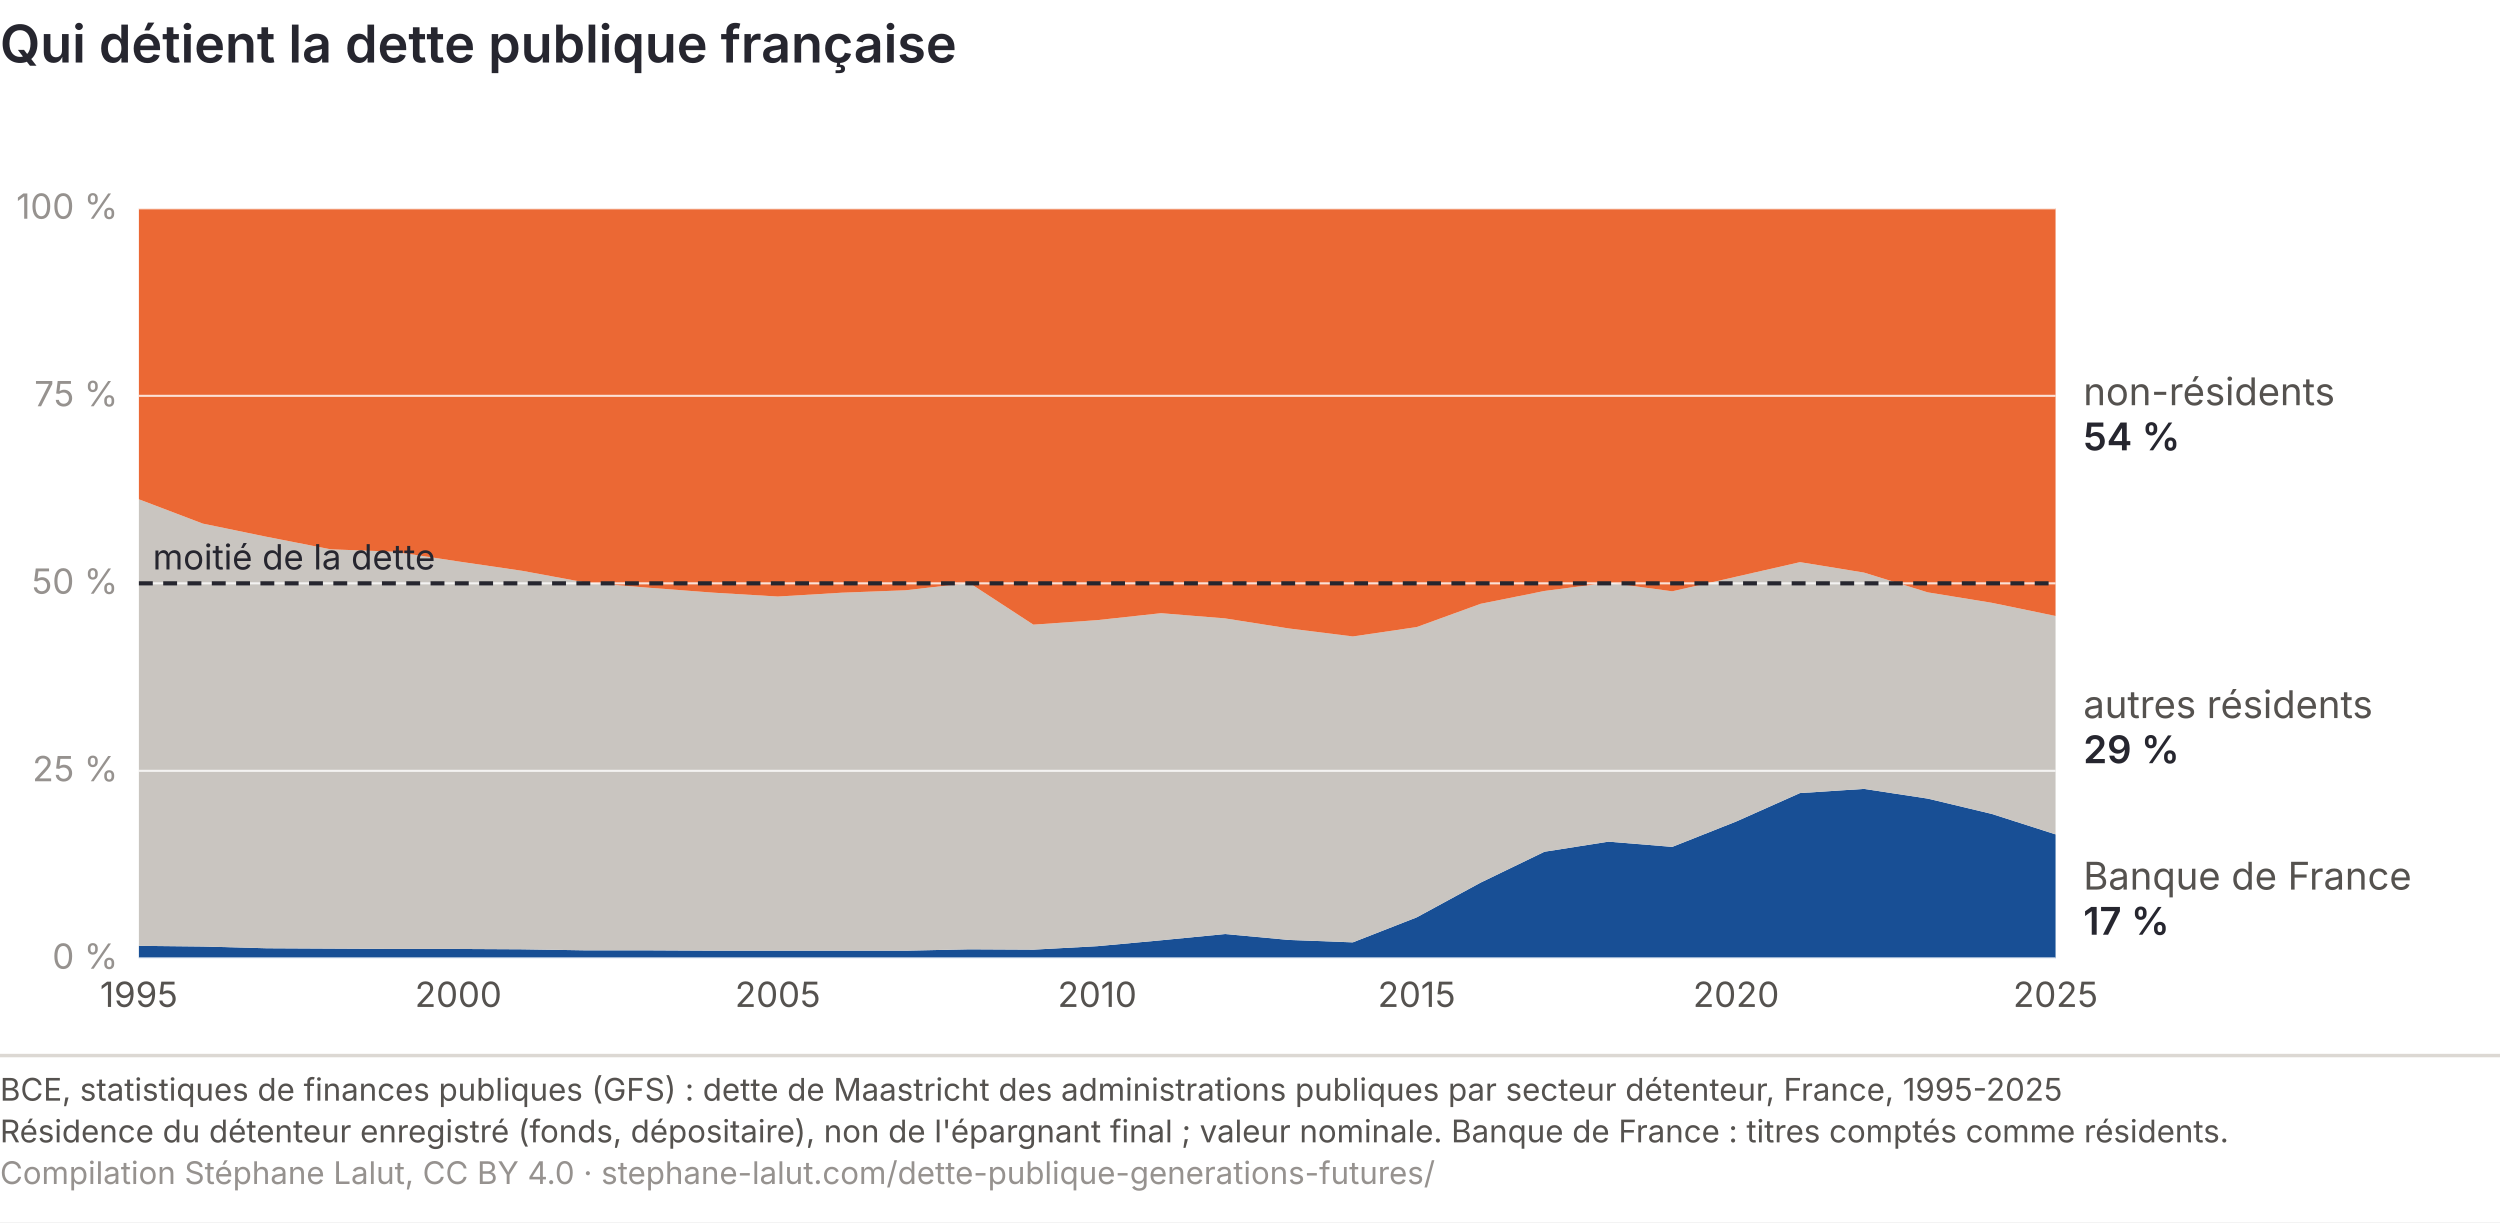
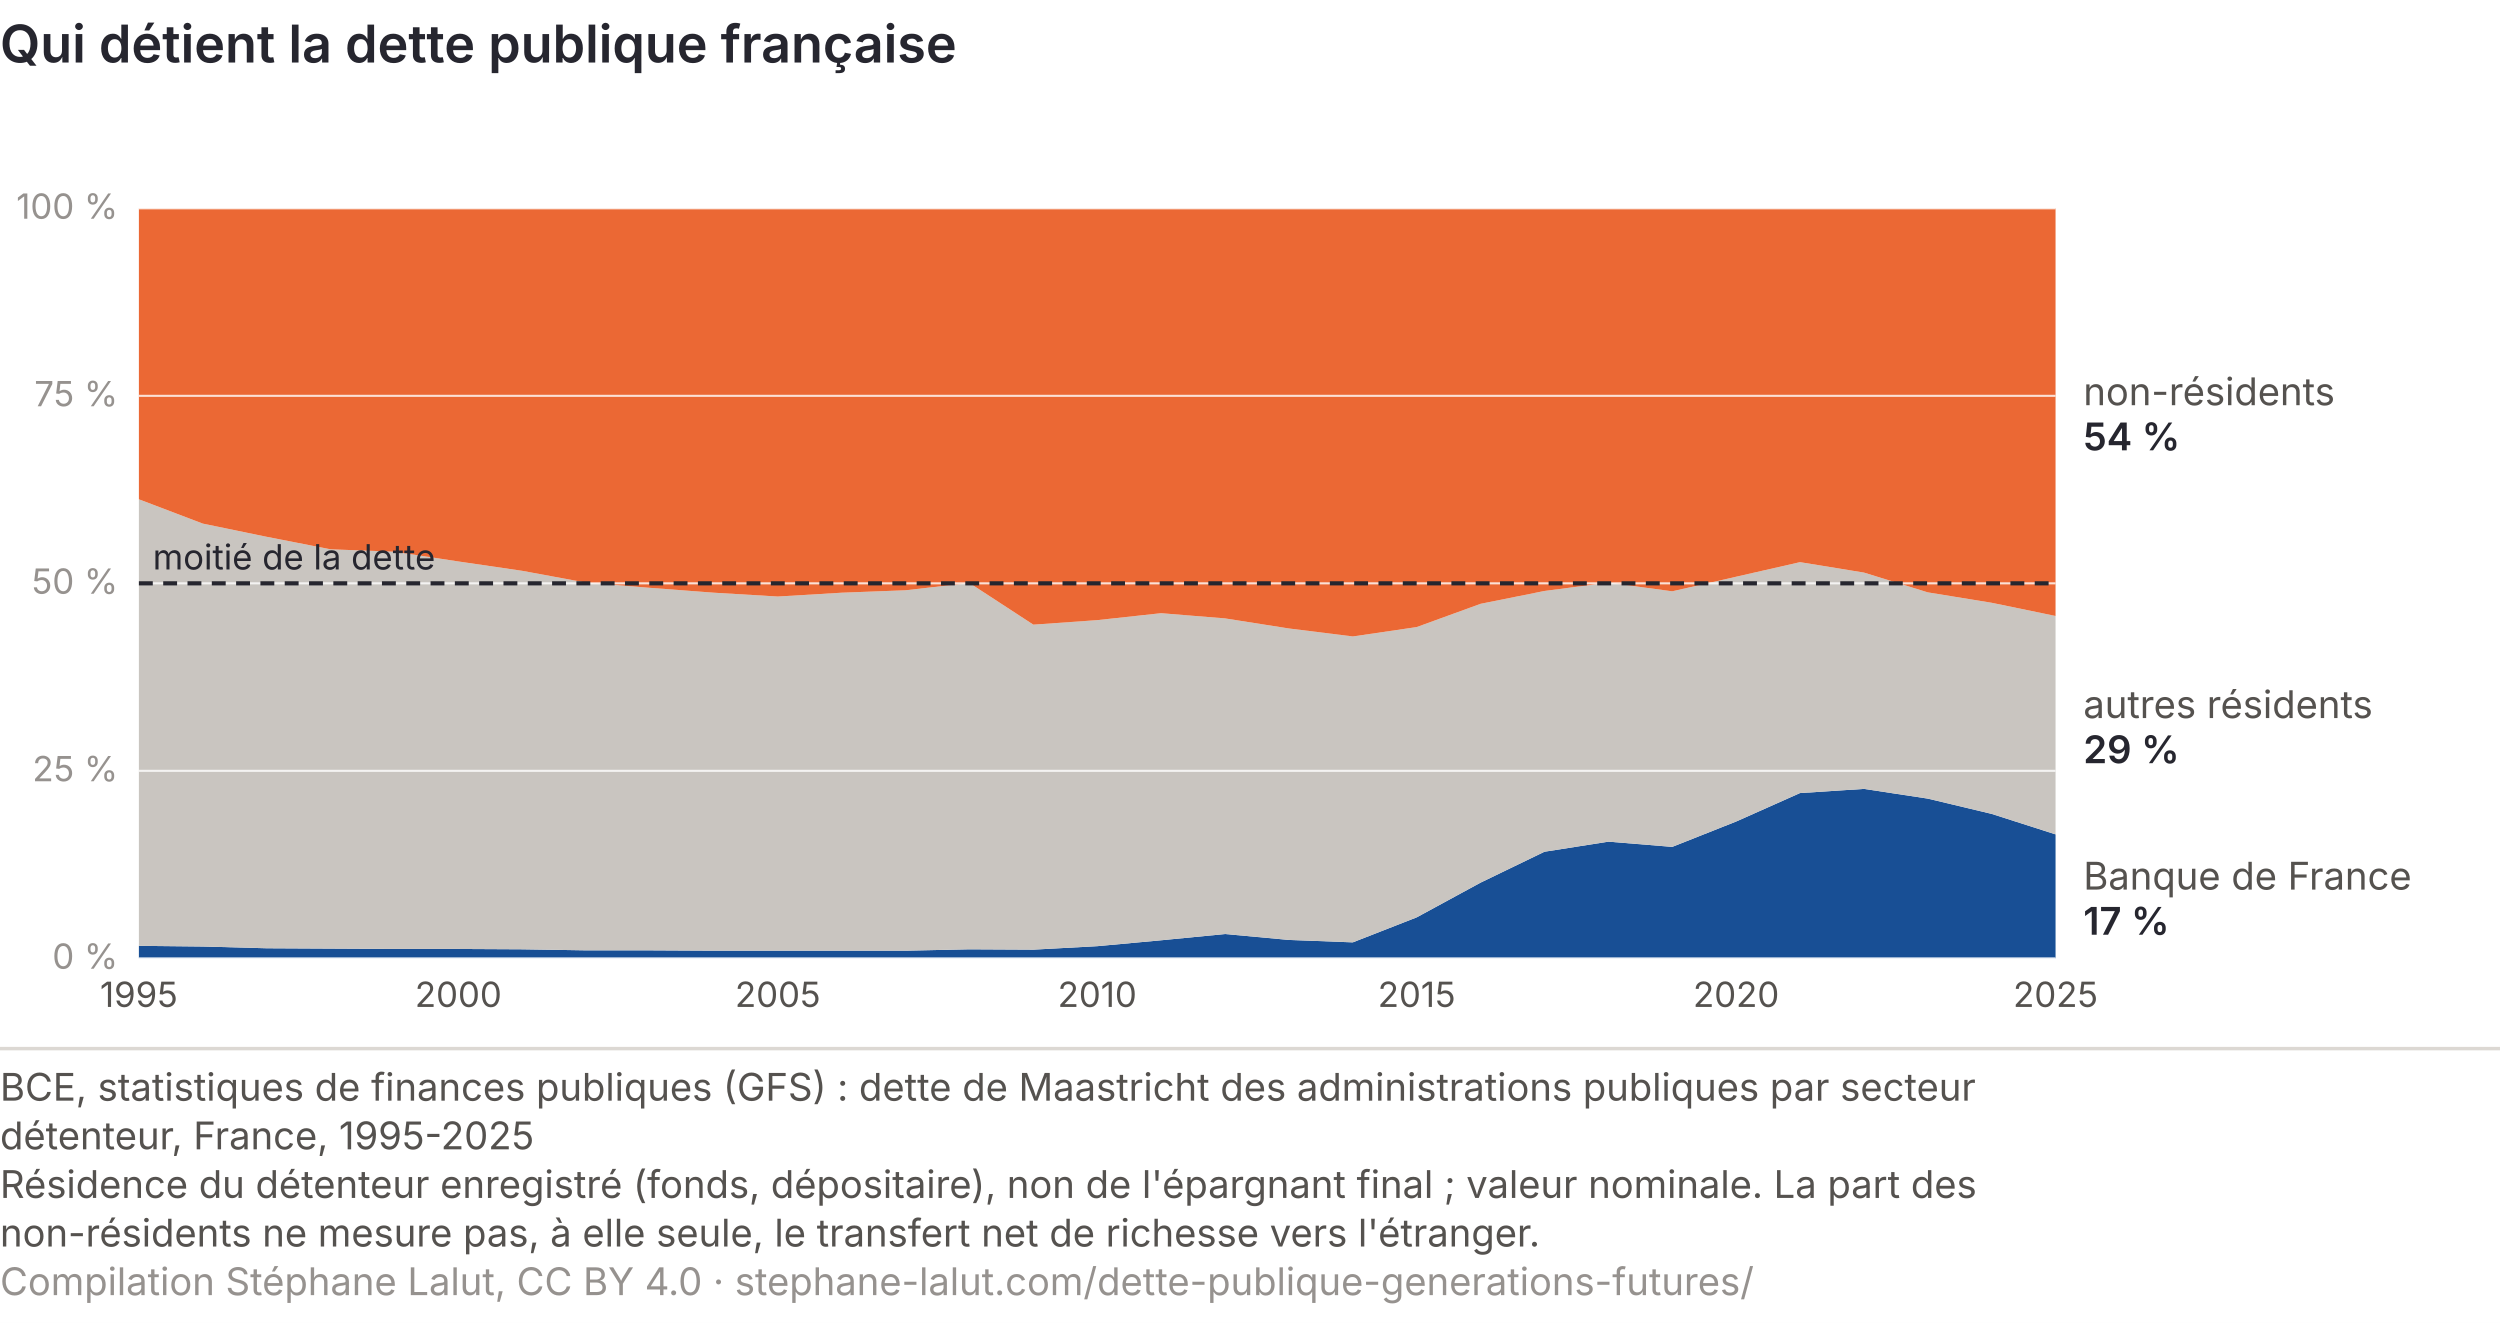
- <svg xmlns="http://www.w3.org/2000/svg" viewBox="0 0 720 352" role="img" font-variant-numeric="tabular-nums" aria-labelledby="gd-t gd-d" font-family="Inter, 'Helvetica Neue', Arial, sans-serif">
-   <rect width="720" height="352" fill="#ffffff" />
+ <svg xmlns="http://www.w3.org/2000/svg" viewBox="0 0 720 381" role="img" font-variant-numeric="tabular-nums" aria-labelledby="gd-t gd-d" font-family="Inter, 'Helvetica Neue', Arial, sans-serif">
+   <rect width="720" height="381" fill="#ffffff" />
  <text x="0" y="18" font-size="15" font-weight="600" fill="#26262f">Qui détient la dette publique française</text>
  <polygon points="40.0,272.4 58.4,272.6 76.8,273.1 95.2,273.2 113.6,273.3 132.0,273.3 150.4,273.4 168.8,273.7 187.2,273.7 205.6,273.8 224.0,273.8 242.4,273.8 260.8,273.8 279.2,273.4 297.6,273.5 316.0,272.5 334.4,270.8 352.8,269.0 371.2,270.7 389.6,271.4 408.0,264.2 426.4,254.2 444.8,245.3 463.2,242.4 481.6,243.9 500.0,236.6 518.4,228.4 536.8,227.2 555.2,230.0 573.6,234.4 592.0,240.3 592.0,276.0 573.6,276.0 555.2,276.0 536.8,276.0 518.4,276.0 500.0,276.0 481.6,276.0 463.2,276.0 444.8,276.0 426.4,276.0 408.0,276.0 389.6,276.0 371.2,276.0 352.8,276.0 334.4,276.0 316.0,276.0 297.6,276.0 279.2,276.0 260.8,276.0 242.4,276.0 224.0,276.0 205.6,276.0 187.2,276.0 168.8,276.0 150.4,276.0 132.0,276.0 113.6,276.0 95.2,276.0 76.8,276.0 58.4,276.0 40.0,276.0" fill="#184f95" />
  <polygon points="40.0,143.8 58.4,150.8 76.8,154.6 95.2,158.2 113.6,158.9 132.0,161.7 150.4,164.4 168.8,167.8 187.2,169.3 205.6,170.7 224.0,171.8 242.4,170.7 260.8,170.0 279.2,167.9 297.6,179.9 316.0,178.6 334.4,176.6 352.8,178.1 371.2,181.0 389.6,183.3 408.0,180.6 426.4,173.9 444.8,170.2 463.2,167.8 481.6,170.3 500.0,166.1 518.4,161.9 536.8,164.9 555.2,170.6 573.6,173.6 592.0,177.4 592.0,240.3 573.6,234.4 555.2,230.0 536.8,227.2 518.4,228.4 500.0,236.6 481.6,243.9 463.2,242.4 444.8,245.3 426.4,254.2 408.0,264.2 389.6,271.4 371.2,270.7 352.8,269.0 334.4,270.8 316.0,272.5 297.6,273.5 279.2,273.4 260.8,273.8 242.4,273.8 224.0,273.8 205.6,273.8 187.2,273.7 168.8,273.7 150.4,273.4 132.0,273.3 113.6,273.3 95.2,273.2 76.8,273.1 58.4,272.6 40.0,272.4" fill="#c9c5c0" />
  <polygon points="40.0,60.0 58.4,60.0 76.8,60.0 95.2,60.0 113.6,60.0 132.0,60.0 150.4,60.0 168.8,60.0 187.2,60.0 205.6,60.0 224.0,60.0 242.4,60.0 260.8,60.0 279.2,60.0 297.6,60.0 316.0,60.0 334.4,60.0 352.8,60.0 371.2,60.0 389.6,60.0 408.0,60.0 426.4,60.0 444.8,60.0 463.2,60.0 481.6,60.0 500.0,60.0 518.4,60.0 536.8,60.0 555.2,60.0 573.6,60.0 592.0,60.0 592.0,177.4 573.6,173.6 555.2,170.6 536.8,164.9 518.4,161.9 500.0,166.1 481.6,170.3 463.2,167.8 444.8,170.2 426.4,173.9 408.0,180.6 389.6,183.3 371.2,181.0 352.8,178.1 334.4,176.6 316.0,178.6 297.6,179.9 279.2,167.9 260.8,170.0 242.4,170.7 224.0,171.8 205.6,170.7 187.2,169.3 168.8,167.8 150.4,164.4 132.0,161.7 113.6,158.9 95.2,158.2 76.8,154.6 58.4,150.8 40.0,143.8" fill="#eb6834" />
  <line x1="40" y1="276.0" x2="592" y2="276.0" stroke="#ffffff" stroke-width="0.6" stroke-opacity="0.8" />
  <text x="34" y="279.0" font-size="10" fill="#96928f" text-anchor="end">0 %</text>
  <line x1="40" y1="222.0" x2="592" y2="222.0" stroke="#ffffff" stroke-width="0.6" stroke-opacity="0.8" />
  <text x="34" y="225.0" font-size="10" fill="#96928f" text-anchor="end">25 %</text>
  <line x1="40" y1="168.0" x2="592" y2="168.0" stroke="#ffffff" stroke-width="0.6" stroke-opacity="0.8" />
  <text x="34" y="171.0" font-size="10" fill="#96928f" text-anchor="end">50 %</text>
  <line x1="40" y1="114.0" x2="592" y2="114.0" stroke="#ffffff" stroke-width="0.6" stroke-opacity="0.8" />
  <text x="34" y="117.0" font-size="10" fill="#96928f" text-anchor="end">75 %</text>
  <line x1="40" y1="60.0" x2="592" y2="60.0" stroke="#ffffff" stroke-width="0.6" stroke-opacity="0.8" />
  <text x="34" y="63.0" font-size="10" fill="#96928f" text-anchor="end">100 %</text>
  <line x1="40" y1="168.0" x2="592" y2="168.0" stroke="#26262f" stroke-width="1.2" stroke-dasharray="4 3" />
  <text x="40.0" y="290" font-size="10" fill="#55524f" text-anchor="middle">1995</text>
  <text x="132.0" y="290" font-size="10" fill="#55524f" text-anchor="middle">2000</text>
  <text x="224.0" y="290" font-size="10" fill="#55524f" text-anchor="middle">2005</text>
  <text x="316.0" y="290" font-size="10" fill="#55524f" text-anchor="middle">2010</text>
  <text x="408.0" y="290" font-size="10" fill="#55524f" text-anchor="middle">2015</text>
  <text x="500.0" y="290" font-size="10" fill="#55524f" text-anchor="middle">2020</text>
  <text x="592.0" y="290" font-size="10" fill="#55524f" text-anchor="middle">2025</text>
  <text x="600" y="116.7" font-size="11" fill="#55524f">non-résidents</text>
  <text x="600" y="129.7" font-size="11" font-weight="600" fill="#26262f">54 %</text>
  <text x="600" y="206.8" font-size="11" fill="#55524f">autres résidents</text>
  <text x="600" y="219.8" font-size="11" font-weight="600" fill="#26262f">29 %</text>
  <text x="600" y="256.2" font-size="11" fill="#55524f">Banque de France</text>
  <text x="600" y="269.2" font-size="11" font-weight="600" fill="#26262f">17 %</text>
  <text x="44" y="164.0" font-size="10" fill="#26262f">moitié de la dette</text>
-   <line x1="0" y1="304.0" x2="720" y2="304.0" stroke="#dcd8d3" />
-   <text x="0" y="317.0" font-size="9" fill="#55524f">BCE, statistiques de finances publiques (GFS) : dette de Maastricht des administrations publiques par secteur détenteur, France, 1995-2025</text>
-   <text x="0" y="329.0" font-size="9" fill="#55524f">Résidence du détenteur enregistré (fonds, dépositaire), non de l'épargnant final ; valeur nominale. Banque de France : titres comptés comme résidents.</text>
-   <text x="0" y="341.0" font-size="9" fill="#96928f">Compilation Stéphane Lalut, CC BY 4.0 · stephane-lalut.com/dette-publique-generations-futures/</text>
+   <line x1="0" y1="302.0" x2="720" y2="302.0" stroke="#dcd8d3" />
+   <text class="pied-source" x="0" y="317.0" font-size="11" fill="#55524f">BCE, statistiques de finances publiques (GFS) : dette de Maastricht des administrations publiques par secteur</text>
+   <text class="pied-source" x="0" y="331.0" font-size="11" fill="#55524f">détenteur, France, 1995-2025</text>
+   <text class="pied-note" x="0" y="345.0" font-size="11" fill="#55524f">Résidence du détenteur enregistré (fonds, dépositaire), non de l'épargnant final ; valeur nominale. La part des</text>
+   <text class="pied-note" x="0" y="359.0" font-size="11" fill="#55524f">non-résidents ne mesure pas, à elle seule, le transfert net de richesse vers l'étranger.</text>
+   <text class="pied-licence" x="0" y="373.0" font-size="11" fill="#96928f">Compilation Stéphane Lalut, CC BY 4.0 · stephane-lalut.com/dette-publique-generations-futures/</text>
</svg>
